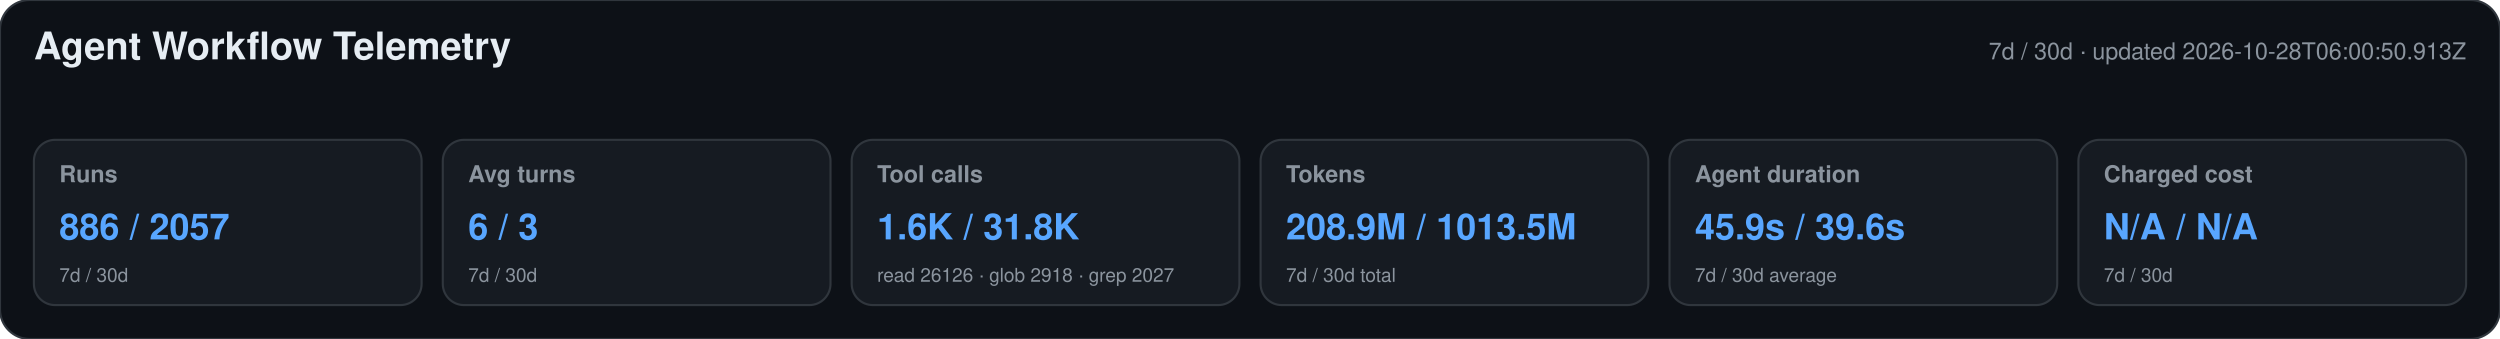
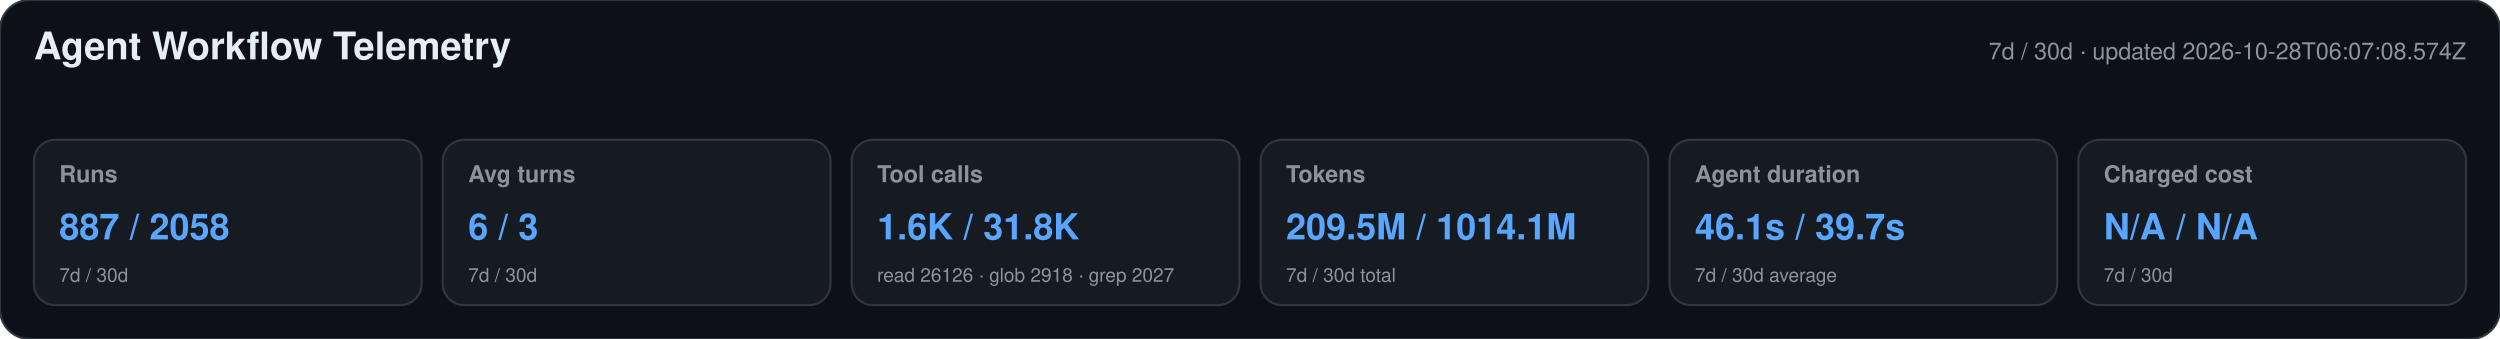
<svg xmlns="http://www.w3.org/2000/svg" width="1180" height="160" viewBox="0 0 1180 160" role="img" aria-labelledby="title desc">
  <style>text{font-family:-apple-system,BlinkMacSystemFont,"Segoe UI",Helvetica,Arial,sans-serif}.heading{font-size:18px;font-weight:650;fill:#e6edf3}.meta,.label,.secondary{fill:#8b949e}.meta,.label{font-size:11px}.label{font-weight:600}.primary{font-size:17px;font-weight:700;fill:#58a6ff}.secondary{font-size:9px}</style>
  <rect width="1180" height="160" rx="14" fill="#0d1117" stroke="#30363d" />
  <text x="16" y="28" class="heading">Agent Workflow Telemetry</text>
-   <text x="1164" y="28" text-anchor="end" class="meta">7d / 30d · updated 2026-10-28T06:00:50.913Z</text>
+   <text x="1164" y="28" text-anchor="end" class="meta">7d / 30d · updated 2026-10-28T06:07:08.574Z</text>
  <g>
    <rect x="16" y="66" width="183" height="78" rx="10" fill="#161b22" stroke="#30363d" />
    <text x="28" y="86" class="label">Runs</text>
-     <text x="28" y="113" class="primary">886 / 2057</text>
+     <text x="28" y="113" class="primary">887 / 2058</text>
    <text x="28" y="133" class="secondary">7d / 30d</text>
  </g>
  <g>
    <rect x="209" y="66" width="183" height="78" rx="10" fill="#161b22" stroke="#30363d" />
    <text x="221" y="86" class="label">Avg turns</text>
    <text x="221" y="113" class="primary">6 / 3</text>
    <text x="221" y="133" class="secondary">7d / 30d</text>
  </g>
  <g>
    <rect x="402" y="66" width="183" height="78" rx="10" fill="#161b22" stroke="#30363d" />
    <text x="414" y="86" class="label">Tool calls</text>
    <text x="414" y="113" class="primary">1.6K / 31.8K</text>
    <text x="414" y="133" class="secondary">read 26126 · glob 2918 · grep 2027</text>
  </g>
  <g>
    <rect x="595" y="66" width="183" height="78" rx="10" fill="#161b22" stroke="#30363d" />
    <text x="607" y="86" class="label">Tokens</text>
-     <text x="607" y="113" class="primary">208.9M / 1013.5M</text>
+     <text x="607" y="113" class="primary">209.5M / 1014.1M</text>
    <text x="607" y="133" class="secondary">7d / 30d total</text>
  </g>
  <g>
    <rect x="788" y="66" width="183" height="78" rx="10" fill="#161b22" stroke="#30363d" />
    <text x="800" y="86" class="label">Agent duration</text>
-     <text x="800" y="113" class="primary">45.9s / 39.6s</text>
+     <text x="800" y="113" class="primary">46.1s / 39.7s</text>
    <text x="800" y="133" class="secondary">7d / 30d average</text>
  </g>
  <g>
    <rect x="981" y="66" width="183" height="78" rx="10" fill="#161b22" stroke="#30363d" />
    <text x="993" y="86" class="label">Charged cost</text>
    <text x="993" y="113" class="primary">N/A / N/A</text>
    <text x="993" y="133" class="secondary">7d / 30d</text>
  </g>
</svg>
